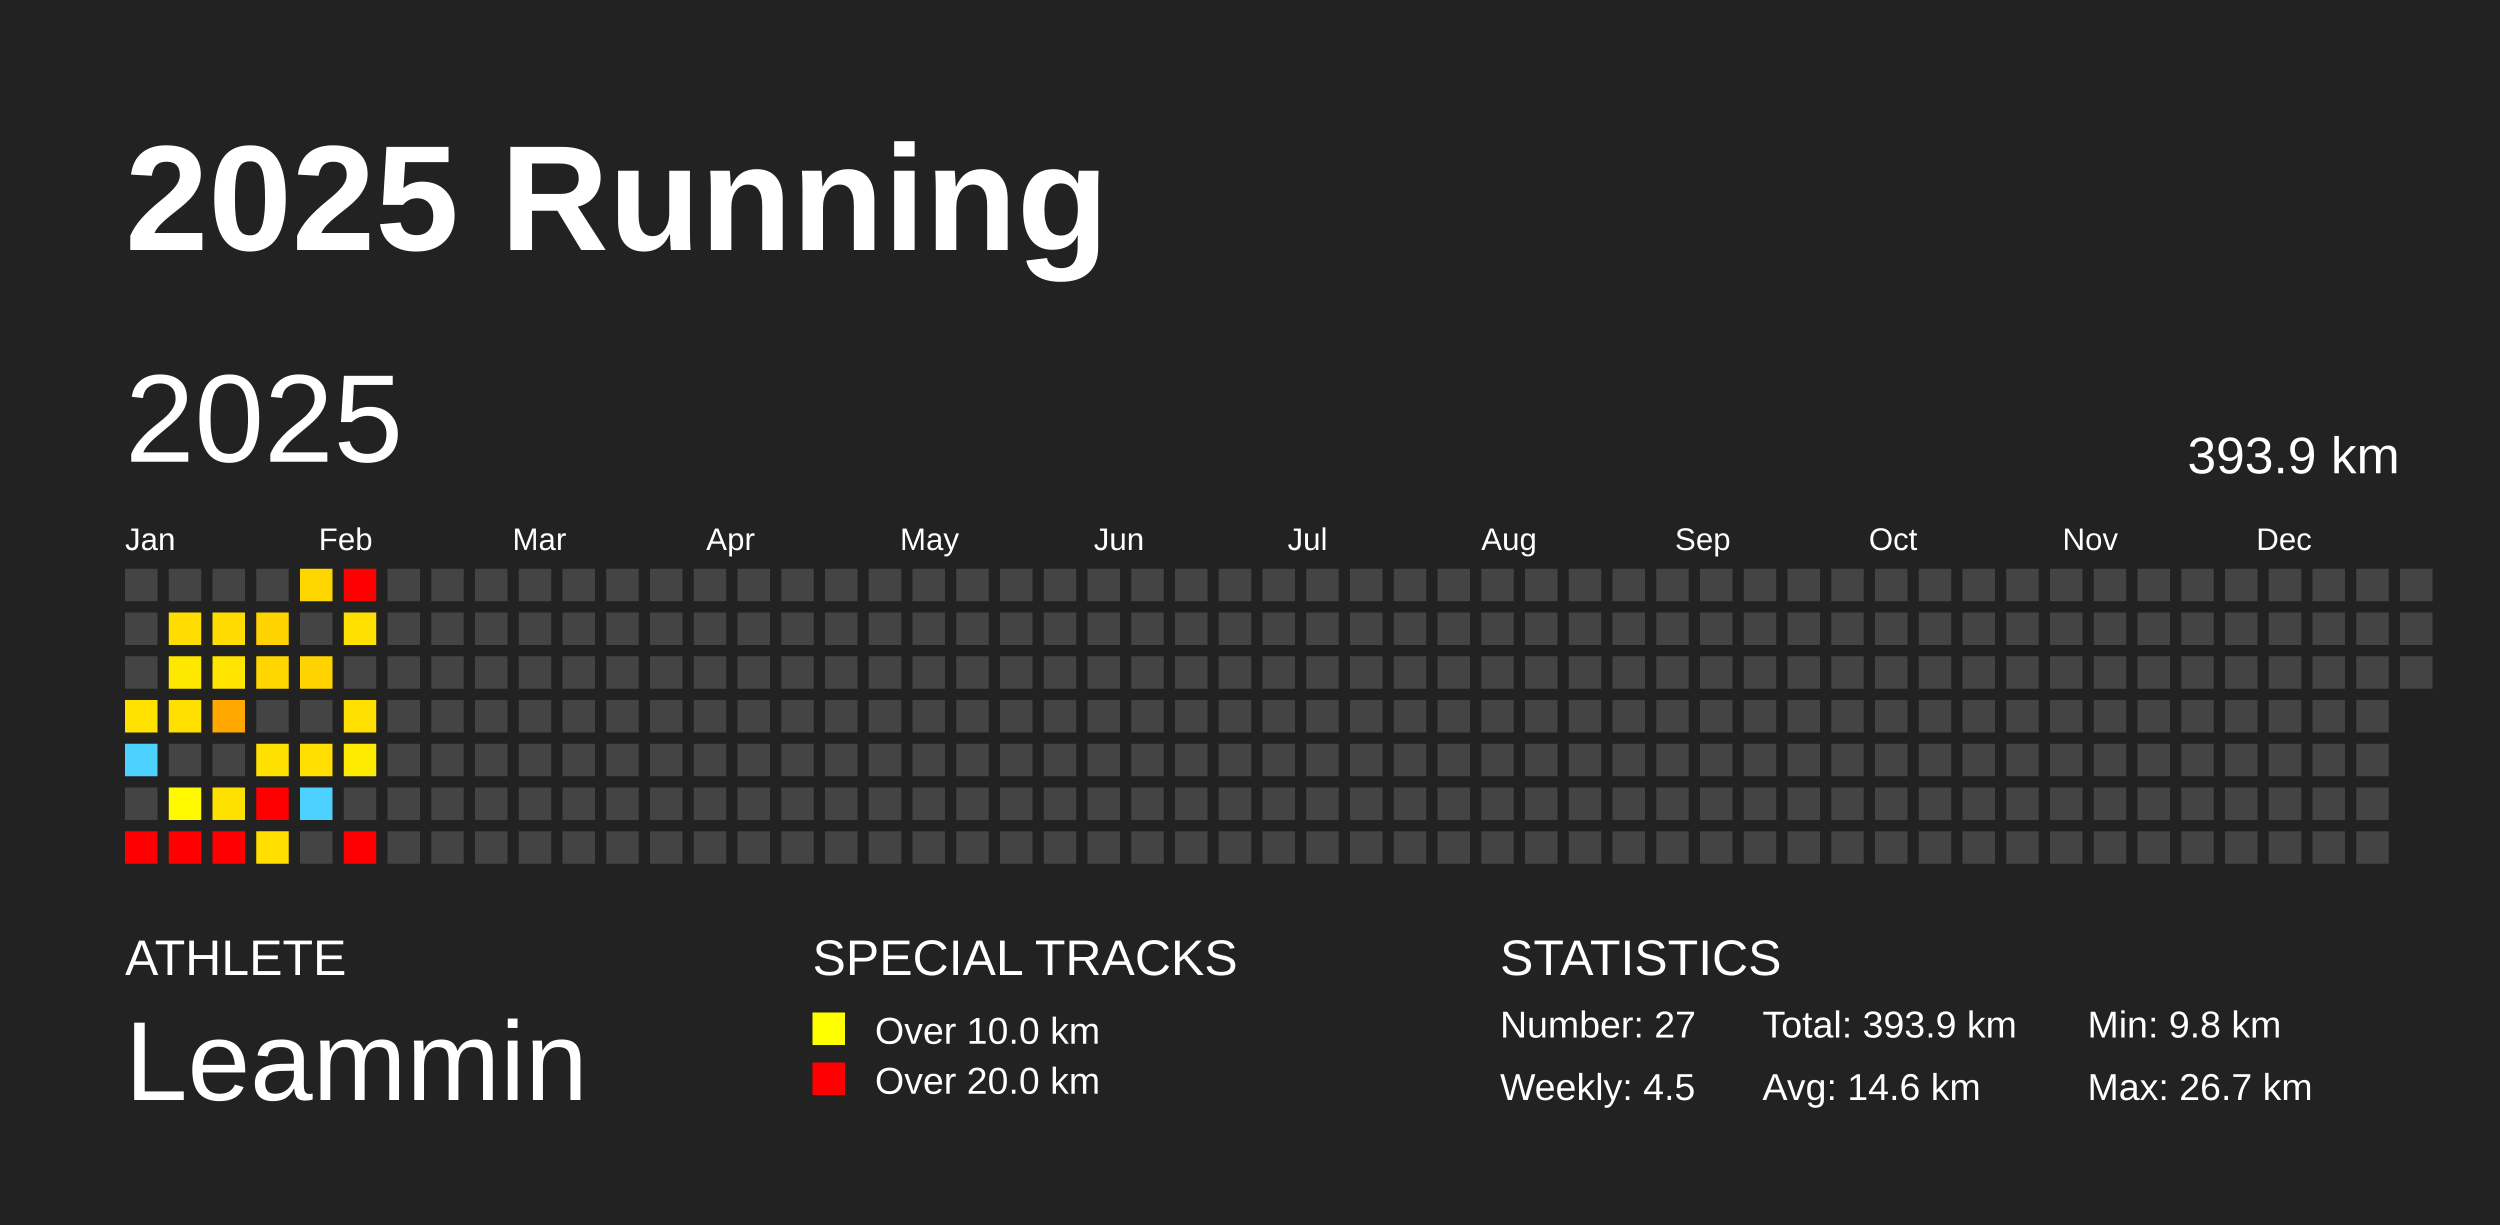
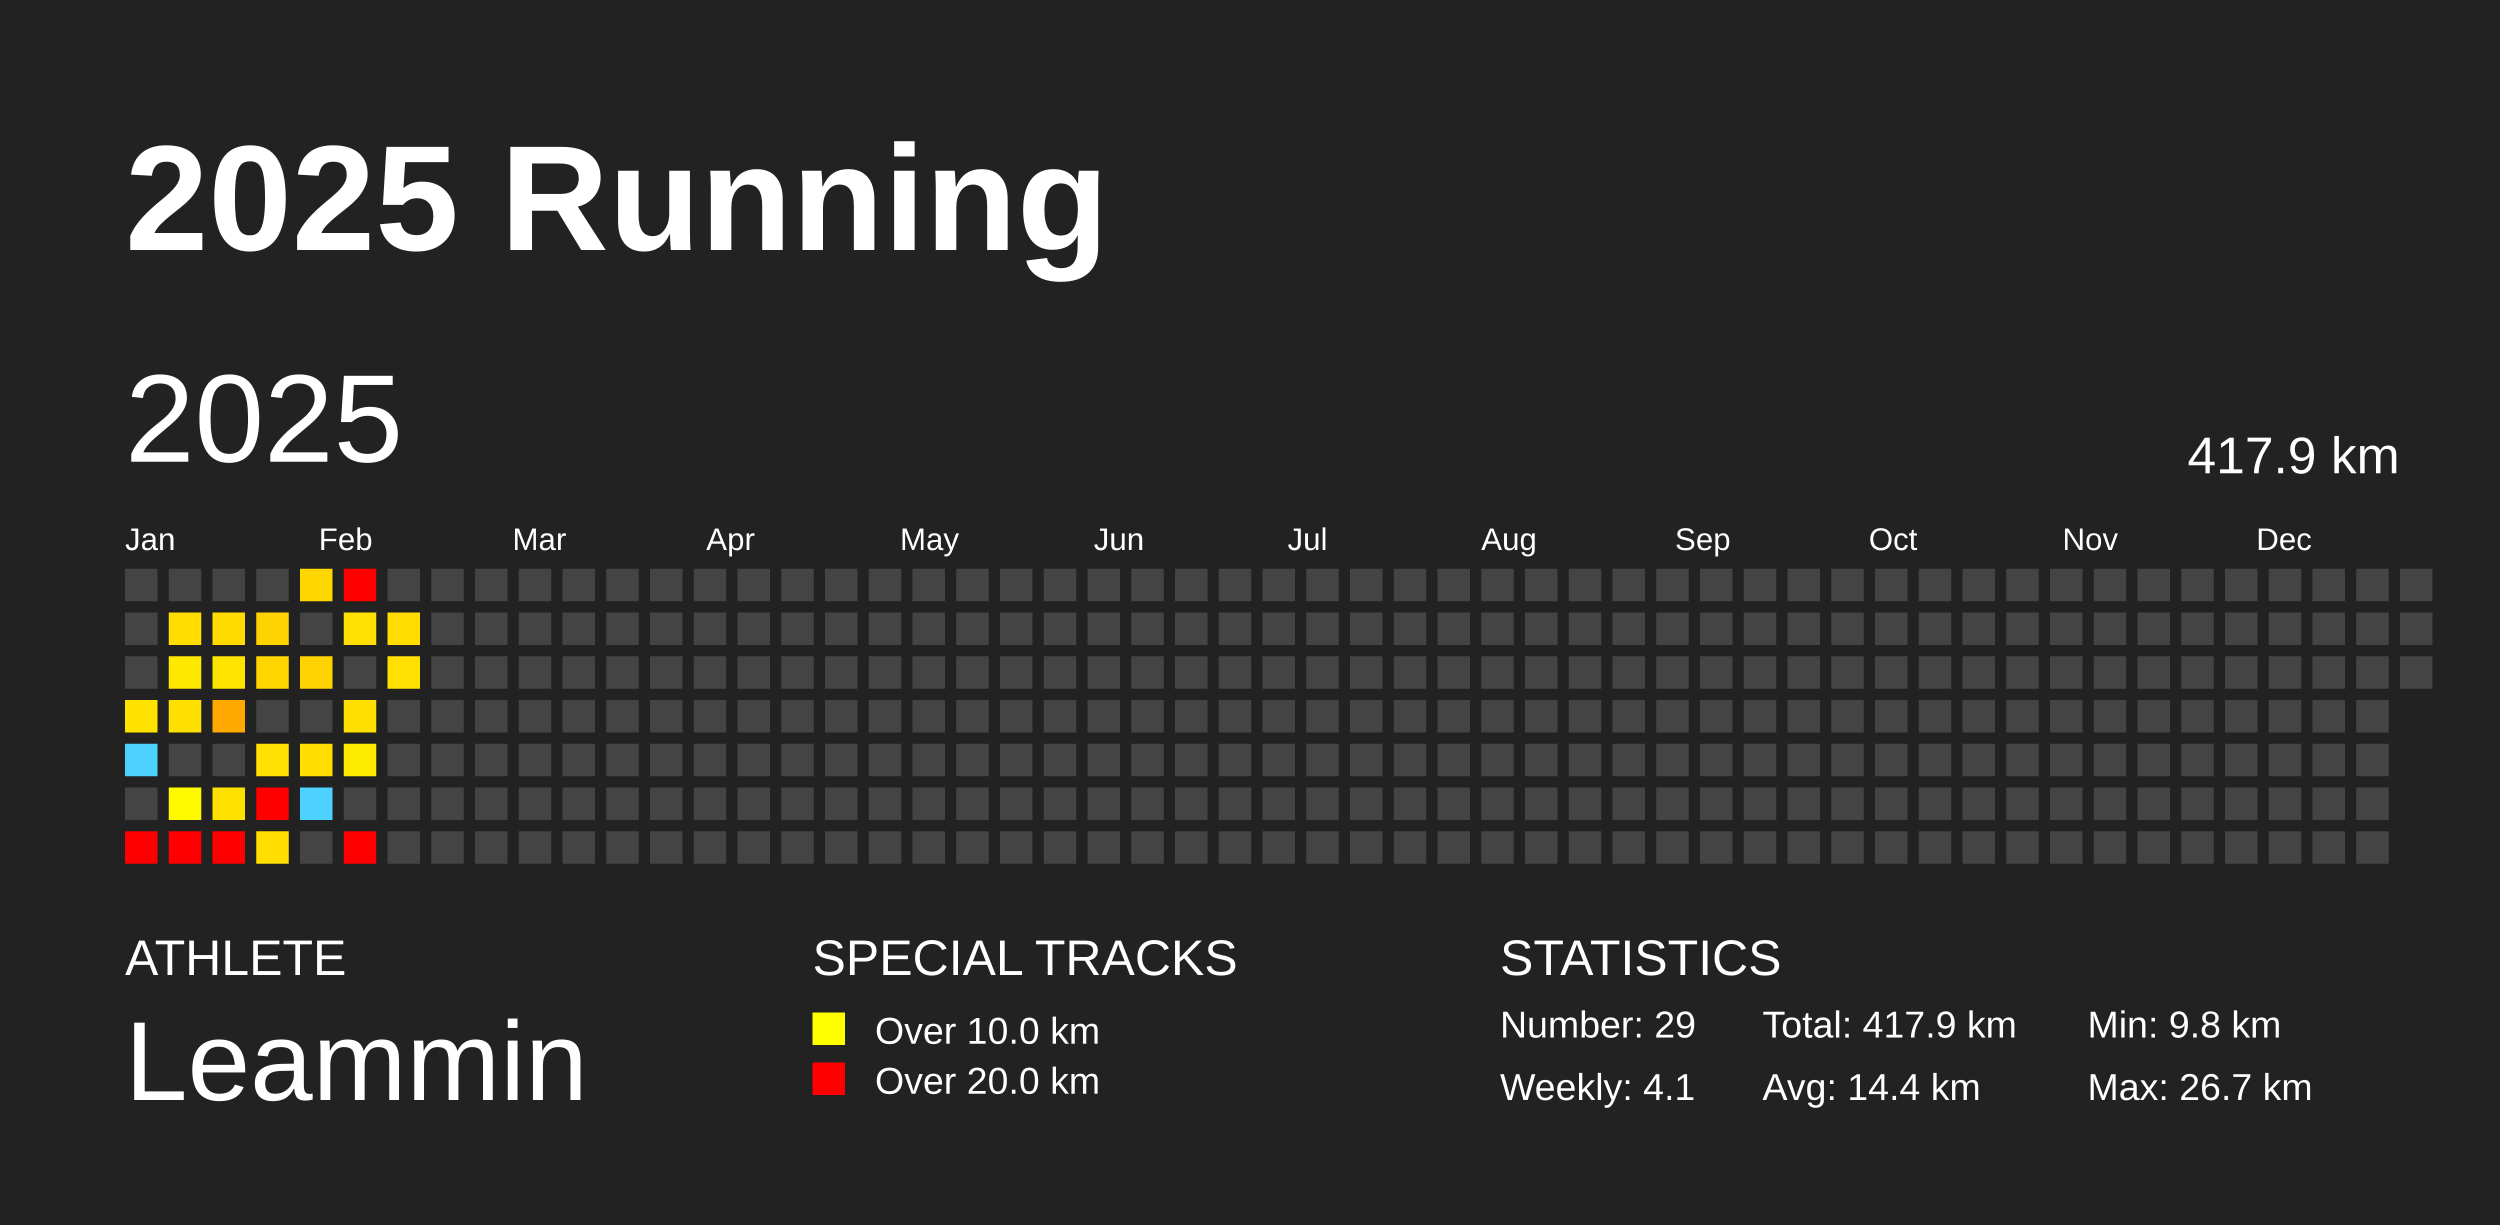
<svg xmlns="http://www.w3.org/2000/svg" baseProfile="full" height="98mm" version="1.1" viewBox="0,0,200,98" width="200mm">
  <defs />
  <rect fill="#222222" height="98" width="200" x="0" y="0" />
  <text fill="#FFFFFF" style="font-size:12px; font-family:Arial; font-weight:bold;" x="10" y="20">2025 Running</text>
  <text fill="#FFFFFF" style="font-size:4px; font-family:Arial" x="10" y="78">ATHLETE</text>
  <text fill="#FFFFFF" style="font-size:9px; font-family:Arial" x="10" y="88">Leammin</text>
  <text fill="#FFFFFF" style="font-size:4px; font-family:Arial" x="65" y="78">SPECIAL TRACKS</text>
  <rect fill="yellow" height="2.6" width="2.6" x="65" y="81" />
  <text fill="#FFFFFF" style="font-size:3px; font-family:Arial" x="70" y="83.5">Over 10.0 km</text>
  <rect fill="red" height="2.6" width="2.6" x="65" y="85" />
  <text fill="#FFFFFF" style="font-size:3px; font-family:Arial" x="70" y="87.5">Over 20.0 km</text>
  <text fill="#FFFFFF" style="font-size:4px; font-family:Arial" x="120" y="78">STATISTICS</text>
-   <text fill="#FFFFFF" style="font-size:3px; font-family:Arial" x="120" y="83">Number: 27</text>
-   <text fill="#FFFFFF" style="font-size:3px; font-family:Arial" x="120" y="88">Weekly: 4.5</text>
-   <text fill="#FFFFFF" style="font-size:3px; font-family:Arial" x="141" y="83">Total: 393.9 km</text>
-   <text fill="#FFFFFF" style="font-size:3px; font-family:Arial" x="141" y="88">Avg: 14.6 km</text>
+   <text fill="#FFFFFF" style="font-size:3px; font-family:Arial" x="120" y="83">Number: 29</text>
+   <text fill="#FFFFFF" style="font-size:3px; font-family:Arial" x="120" y="88">Weekly: 4.1</text>
+   <text fill="#FFFFFF" style="font-size:3px; font-family:Arial" x="141" y="83">Total: 417.9 km</text>
+   <text fill="#FFFFFF" style="font-size:3px; font-family:Arial" x="141" y="88">Avg: 14.4 km</text>
  <text fill="#FFFFFF" style="font-size:3px; font-family:Arial" x="167" y="83">Min: 9.8 km</text>
  <text fill="#FFFFFF" style="font-size:3px; font-family:Arial" x="167" y="88">Max: 26.7 km</text>
  <text dominant-baseline="hanging" fill="#FFFFFF" style="font-size:10.0px; font-family:Arial;" x="10" y="30">2025</text>
-   <text dominant-baseline="hanging" fill="#FFFFFF" style="font-size:4.125px; font-family:Arial;" x="175" y="35">393.9 km</text>
+   <text dominant-baseline="hanging" fill="#FFFFFF" style="font-size:4.125px; font-family:Arial;" x="175" y="35">417.9 km</text>
  <text fill="#FFFFFF" style="font-size:2.5px; font-family:Arial" x="10.0" y="44">Jan</text>
  <text fill="#FFFFFF" style="font-size:2.5px; font-family:Arial" x="25.5" y="44">Feb</text>
  <text fill="#FFFFFF" style="font-size:2.5px; font-family:Arial" x="41.0" y="44">Mar</text>
  <text fill="#FFFFFF" style="font-size:2.5px; font-family:Arial" x="56.5" y="44">Apr</text>
  <text fill="#FFFFFF" style="font-size:2.5px; font-family:Arial" x="72.0" y="44">May</text>
  <text fill="#FFFFFF" style="font-size:2.5px; font-family:Arial" x="87.5" y="44">Jun</text>
  <text fill="#FFFFFF" style="font-size:2.5px; font-family:Arial" x="103.0" y="44">Jul</text>
  <text fill="#FFFFFF" style="font-size:2.5px; font-family:Arial" x="118.5" y="44">Aug</text>
  <text fill="#FFFFFF" style="font-size:2.5px; font-family:Arial" x="134.0" y="44">Sep</text>
  <text fill="#FFFFFF" style="font-size:2.5px; font-family:Arial" x="149.5" y="44">Oct</text>
  <text fill="#FFFFFF" style="font-size:2.5px; font-family:Arial" x="165.0" y="44">Nov</text>
  <text fill="#FFFFFF" style="font-size:2.5px; font-family:Arial" x="180.5" y="44">Dec</text>
  <rect fill="#444444" height="2.6" width="2.6" x="10.0" y="45.5" />
  <rect fill="#444444" height="2.6" width="2.6" x="10.0" y="49.0" />
  <rect fill="#444444" height="2.6" width="2.6" x="10.0" y="52.5" />
  <rect fill="#ffe200" height="2.6" width="2.6" x="10.0" y="56.0" />
  <rect fill="#4dd2ff" height="2.6" width="2.6" x="10.0" y="59.5" />
  <rect fill="#444444" height="2.6" width="2.6" x="10.0" y="63.0" />
  <rect fill="red" height="2.6" width="2.6" x="10.0" y="66.5" />
  <rect fill="#444444" height="2.6" width="2.6" x="13.5" y="45.5" />
  <rect fill="#ffdd00" height="2.6" width="2.6" x="13.5" y="49.0" />
  <rect fill="#ffe800" height="2.6" width="2.6" x="13.5" y="52.5" />
  <rect fill="#ffdf00" height="2.6" width="2.6" x="13.5" y="56.0" />
  <rect fill="#444444" height="2.6" width="2.6" x="13.5" y="59.5" />
  <rect fill="#fffa00" height="2.6" width="2.6" x="13.5" y="63.0" />
  <rect fill="red" height="2.6" width="2.6" x="13.5" y="66.5" />
  <rect fill="#444444" height="2.6" width="2.6" x="17.0" y="45.5" />
  <rect fill="#ffdb00" height="2.6" width="2.6" x="17.0" y="49.0" />
  <rect fill="#ffe400" height="2.6" width="2.6" x="17.0" y="52.5" />
  <rect fill="#ffa800" height="2.6" width="2.6" x="17.0" y="56.0" />
  <rect fill="#444444" height="2.6" width="2.6" x="17.0" y="59.5" />
  <rect fill="#ffe100" height="2.6" width="2.6" x="17.0" y="63.0" />
  <rect fill="red" height="2.6" width="2.6" x="17.0" y="66.5" />
  <rect fill="#444444" height="2.6" width="2.6" x="20.5" y="45.5" />
  <rect fill="#ffd300" height="2.6" width="2.6" x="20.5" y="49.0" />
  <rect fill="#ffd600" height="2.6" width="2.6" x="20.5" y="52.5" />
  <rect fill="#444444" height="2.6" width="2.6" x="20.5" y="56.0" />
  <rect fill="#ffe000" height="2.6" width="2.6" x="20.5" y="59.5" />
  <rect fill="red" height="2.6" width="2.6" x="20.5" y="63.0" />
  <rect fill="#ffde00" height="2.6" width="2.6" x="20.5" y="66.5" />
  <rect fill="#ffd700" height="2.6" width="2.6" x="24.0" y="45.5" />
  <rect fill="#444444" height="2.6" width="2.6" x="24.0" y="49.0" />
  <rect fill="#ffd300" height="2.6" width="2.6" x="24.0" y="52.5" />
  <rect fill="#444444" height="2.6" width="2.6" x="24.0" y="56.0" />
  <rect fill="#ffde00" height="2.6" width="2.6" x="24.0" y="59.5" />
  <rect fill="#4dd2ff" height="2.6" width="2.6" x="24.0" y="63.0" />
  <rect fill="#444444" height="2.6" width="2.6" x="24.0" y="66.5" />
  <rect fill="red" height="2.6" width="2.6" x="27.5" y="45.5" />
  <rect fill="#ffe000" height="2.6" width="2.6" x="27.5" y="49.0" />
  <rect fill="#444444" height="2.6" width="2.6" x="27.5" y="52.5" />
  <rect fill="#ffdf00" height="2.6" width="2.6" x="27.5" y="56.0" />
  <rect fill="#ffeb00" height="2.6" width="2.6" x="27.5" y="59.5" />
  <rect fill="#444444" height="2.6" width="2.6" x="27.5" y="63.0" />
  <rect fill="red" height="2.6" width="2.6" x="27.5" y="66.5" />
  <rect fill="#444444" height="2.6" width="2.6" x="31.0" y="45.5" />
-   <rect fill="#444444" height="2.6" width="2.6" x="31.0" y="49.0" />
-   <rect fill="#444444" height="2.6" width="2.6" x="31.0" y="52.5" />
+   <rect fill="#ffdd00" height="2.6" width="2.6" x="31.0" y="49.0" />
+   <rect fill="#ffe000" height="2.6" width="2.6" x="31.0" y="52.5" />
  <rect fill="#444444" height="2.6" width="2.6" x="31.0" y="56.0" />
  <rect fill="#444444" height="2.6" width="2.6" x="31.0" y="59.5" />
  <rect fill="#444444" height="2.6" width="2.6" x="31.0" y="63.0" />
  <rect fill="#444444" height="2.6" width="2.6" x="31.0" y="66.5" />
  <rect fill="#444444" height="2.6" width="2.6" x="34.5" y="45.5" />
  <rect fill="#444444" height="2.6" width="2.6" x="34.5" y="49.0" />
  <rect fill="#444444" height="2.6" width="2.6" x="34.5" y="52.5" />
  <rect fill="#444444" height="2.6" width="2.6" x="34.5" y="56.0" />
  <rect fill="#444444" height="2.6" width="2.6" x="34.5" y="59.5" />
  <rect fill="#444444" height="2.6" width="2.6" x="34.5" y="63.0" />
  <rect fill="#444444" height="2.6" width="2.6" x="34.5" y="66.5" />
  <rect fill="#444444" height="2.6" width="2.6" x="38.0" y="45.5" />
  <rect fill="#444444" height="2.6" width="2.6" x="38.0" y="49.0" />
  <rect fill="#444444" height="2.6" width="2.6" x="38.0" y="52.5" />
  <rect fill="#444444" height="2.6" width="2.6" x="38.0" y="56.0" />
  <rect fill="#444444" height="2.6" width="2.6" x="38.0" y="59.5" />
  <rect fill="#444444" height="2.6" width="2.6" x="38.0" y="63.0" />
  <rect fill="#444444" height="2.6" width="2.6" x="38.0" y="66.5" />
  <rect fill="#444444" height="2.6" width="2.6" x="41.5" y="45.5" />
  <rect fill="#444444" height="2.6" width="2.6" x="41.5" y="49.0" />
  <rect fill="#444444" height="2.6" width="2.6" x="41.5" y="52.5" />
  <rect fill="#444444" height="2.6" width="2.6" x="41.5" y="56.0" />
  <rect fill="#444444" height="2.6" width="2.6" x="41.5" y="59.5" />
  <rect fill="#444444" height="2.6" width="2.6" x="41.5" y="63.0" />
  <rect fill="#444444" height="2.6" width="2.6" x="41.5" y="66.5" />
  <rect fill="#444444" height="2.6" width="2.6" x="45.0" y="45.5" />
  <rect fill="#444444" height="2.6" width="2.6" x="45.0" y="49.0" />
  <rect fill="#444444" height="2.6" width="2.6" x="45.0" y="52.5" />
  <rect fill="#444444" height="2.6" width="2.6" x="45.0" y="56.0" />
  <rect fill="#444444" height="2.6" width="2.6" x="45.0" y="59.5" />
  <rect fill="#444444" height="2.6" width="2.6" x="45.0" y="63.0" />
  <rect fill="#444444" height="2.6" width="2.6" x="45.0" y="66.5" />
  <rect fill="#444444" height="2.6" width="2.6" x="48.5" y="45.5" />
  <rect fill="#444444" height="2.6" width="2.6" x="48.5" y="49.0" />
  <rect fill="#444444" height="2.6" width="2.6" x="48.5" y="52.5" />
  <rect fill="#444444" height="2.6" width="2.6" x="48.5" y="56.0" />
  <rect fill="#444444" height="2.6" width="2.6" x="48.5" y="59.5" />
  <rect fill="#444444" height="2.6" width="2.6" x="48.5" y="63.0" />
  <rect fill="#444444" height="2.6" width="2.6" x="48.5" y="66.5" />
  <rect fill="#444444" height="2.6" width="2.6" x="52.0" y="45.5" />
  <rect fill="#444444" height="2.6" width="2.6" x="52.0" y="49.0" />
  <rect fill="#444444" height="2.6" width="2.6" x="52.0" y="52.5" />
  <rect fill="#444444" height="2.6" width="2.6" x="52.0" y="56.0" />
  <rect fill="#444444" height="2.6" width="2.6" x="52.0" y="59.5" />
  <rect fill="#444444" height="2.6" width="2.6" x="52.0" y="63.0" />
  <rect fill="#444444" height="2.6" width="2.6" x="52.0" y="66.5" />
  <rect fill="#444444" height="2.6" width="2.6" x="55.5" y="45.5" />
  <rect fill="#444444" height="2.6" width="2.6" x="55.5" y="49.0" />
  <rect fill="#444444" height="2.6" width="2.6" x="55.5" y="52.5" />
  <rect fill="#444444" height="2.6" width="2.6" x="55.5" y="56.0" />
  <rect fill="#444444" height="2.6" width="2.6" x="55.5" y="59.5" />
  <rect fill="#444444" height="2.6" width="2.6" x="55.5" y="63.0" />
  <rect fill="#444444" height="2.6" width="2.6" x="55.5" y="66.5" />
  <rect fill="#444444" height="2.6" width="2.6" x="59.0" y="45.5" />
  <rect fill="#444444" height="2.6" width="2.6" x="59.0" y="49.0" />
  <rect fill="#444444" height="2.6" width="2.6" x="59.0" y="52.5" />
  <rect fill="#444444" height="2.6" width="2.6" x="59.0" y="56.0" />
  <rect fill="#444444" height="2.6" width="2.6" x="59.0" y="59.5" />
  <rect fill="#444444" height="2.6" width="2.6" x="59.0" y="63.0" />
  <rect fill="#444444" height="2.6" width="2.6" x="59.0" y="66.5" />
  <rect fill="#444444" height="2.6" width="2.6" x="62.5" y="45.5" />
  <rect fill="#444444" height="2.6" width="2.6" x="62.5" y="49.0" />
  <rect fill="#444444" height="2.6" width="2.6" x="62.5" y="52.5" />
  <rect fill="#444444" height="2.6" width="2.6" x="62.5" y="56.0" />
  <rect fill="#444444" height="2.6" width="2.6" x="62.5" y="59.5" />
  <rect fill="#444444" height="2.6" width="2.6" x="62.5" y="63.0" />
  <rect fill="#444444" height="2.6" width="2.6" x="62.5" y="66.5" />
  <rect fill="#444444" height="2.6" width="2.6" x="66.0" y="45.5" />
  <rect fill="#444444" height="2.6" width="2.6" x="66.0" y="49.0" />
  <rect fill="#444444" height="2.6" width="2.6" x="66.0" y="52.5" />
  <rect fill="#444444" height="2.6" width="2.6" x="66.0" y="56.0" />
  <rect fill="#444444" height="2.6" width="2.6" x="66.0" y="59.5" />
  <rect fill="#444444" height="2.6" width="2.6" x="66.0" y="63.0" />
  <rect fill="#444444" height="2.6" width="2.6" x="66.0" y="66.5" />
  <rect fill="#444444" height="2.6" width="2.6" x="69.5" y="45.5" />
  <rect fill="#444444" height="2.6" width="2.6" x="69.5" y="49.0" />
  <rect fill="#444444" height="2.6" width="2.6" x="69.5" y="52.5" />
  <rect fill="#444444" height="2.6" width="2.6" x="69.5" y="56.0" />
  <rect fill="#444444" height="2.6" width="2.6" x="69.5" y="59.5" />
  <rect fill="#444444" height="2.6" width="2.6" x="69.5" y="63.0" />
  <rect fill="#444444" height="2.6" width="2.6" x="69.5" y="66.5" />
  <rect fill="#444444" height="2.6" width="2.6" x="73.0" y="45.5" />
  <rect fill="#444444" height="2.6" width="2.6" x="73.0" y="49.0" />
  <rect fill="#444444" height="2.6" width="2.6" x="73.0" y="52.5" />
  <rect fill="#444444" height="2.6" width="2.6" x="73.0" y="56.0" />
  <rect fill="#444444" height="2.6" width="2.6" x="73.0" y="59.5" />
  <rect fill="#444444" height="2.6" width="2.6" x="73.0" y="63.0" />
  <rect fill="#444444" height="2.6" width="2.6" x="73.0" y="66.5" />
  <rect fill="#444444" height="2.6" width="2.6" x="76.5" y="45.5" />
  <rect fill="#444444" height="2.6" width="2.6" x="76.5" y="49.0" />
  <rect fill="#444444" height="2.6" width="2.6" x="76.5" y="52.5" />
  <rect fill="#444444" height="2.6" width="2.6" x="76.5" y="56.0" />
  <rect fill="#444444" height="2.6" width="2.6" x="76.5" y="59.5" />
  <rect fill="#444444" height="2.6" width="2.6" x="76.5" y="63.0" />
  <rect fill="#444444" height="2.6" width="2.6" x="76.5" y="66.5" />
  <rect fill="#444444" height="2.6" width="2.6" x="80.0" y="45.5" />
  <rect fill="#444444" height="2.6" width="2.6" x="80.0" y="49.0" />
  <rect fill="#444444" height="2.6" width="2.6" x="80.0" y="52.5" />
  <rect fill="#444444" height="2.6" width="2.6" x="80.0" y="56.0" />
  <rect fill="#444444" height="2.6" width="2.6" x="80.0" y="59.5" />
  <rect fill="#444444" height="2.6" width="2.6" x="80.0" y="63.0" />
  <rect fill="#444444" height="2.6" width="2.6" x="80.0" y="66.5" />
  <rect fill="#444444" height="2.6" width="2.6" x="83.5" y="45.5" />
  <rect fill="#444444" height="2.6" width="2.6" x="83.5" y="49.0" />
  <rect fill="#444444" height="2.6" width="2.6" x="83.5" y="52.5" />
  <rect fill="#444444" height="2.6" width="2.6" x="83.5" y="56.0" />
  <rect fill="#444444" height="2.6" width="2.6" x="83.5" y="59.5" />
  <rect fill="#444444" height="2.6" width="2.6" x="83.5" y="63.0" />
  <rect fill="#444444" height="2.6" width="2.6" x="83.5" y="66.5" />
  <rect fill="#444444" height="2.6" width="2.6" x="87.0" y="45.5" />
  <rect fill="#444444" height="2.6" width="2.6" x="87.0" y="49.0" />
  <rect fill="#444444" height="2.6" width="2.6" x="87.0" y="52.5" />
  <rect fill="#444444" height="2.6" width="2.6" x="87.0" y="56.0" />
  <rect fill="#444444" height="2.6" width="2.6" x="87.0" y="59.5" />
  <rect fill="#444444" height="2.6" width="2.6" x="87.0" y="63.0" />
  <rect fill="#444444" height="2.6" width="2.6" x="87.0" y="66.5" />
  <rect fill="#444444" height="2.6" width="2.6" x="90.5" y="45.5" />
  <rect fill="#444444" height="2.6" width="2.6" x="90.5" y="49.0" />
  <rect fill="#444444" height="2.6" width="2.6" x="90.5" y="52.5" />
  <rect fill="#444444" height="2.6" width="2.6" x="90.5" y="56.0" />
  <rect fill="#444444" height="2.6" width="2.6" x="90.5" y="59.5" />
  <rect fill="#444444" height="2.6" width="2.6" x="90.5" y="63.0" />
  <rect fill="#444444" height="2.6" width="2.6" x="90.5" y="66.5" />
  <rect fill="#444444" height="2.6" width="2.6" x="94.0" y="45.5" />
  <rect fill="#444444" height="2.6" width="2.6" x="94.0" y="49.0" />
  <rect fill="#444444" height="2.6" width="2.6" x="94.0" y="52.5" />
  <rect fill="#444444" height="2.6" width="2.6" x="94.0" y="56.0" />
  <rect fill="#444444" height="2.6" width="2.6" x="94.0" y="59.5" />
  <rect fill="#444444" height="2.6" width="2.6" x="94.0" y="63.0" />
  <rect fill="#444444" height="2.6" width="2.6" x="94.0" y="66.5" />
  <rect fill="#444444" height="2.6" width="2.6" x="97.5" y="45.5" />
  <rect fill="#444444" height="2.6" width="2.6" x="97.5" y="49.0" />
  <rect fill="#444444" height="2.6" width="2.6" x="97.5" y="52.5" />
  <rect fill="#444444" height="2.6" width="2.6" x="97.5" y="56.0" />
  <rect fill="#444444" height="2.6" width="2.6" x="97.5" y="59.5" />
  <rect fill="#444444" height="2.6" width="2.6" x="97.5" y="63.0" />
  <rect fill="#444444" height="2.6" width="2.6" x="97.5" y="66.5" />
  <rect fill="#444444" height="2.6" width="2.6" x="101.0" y="45.5" />
  <rect fill="#444444" height="2.6" width="2.6" x="101.0" y="49.0" />
  <rect fill="#444444" height="2.6" width="2.6" x="101.0" y="52.5" />
  <rect fill="#444444" height="2.6" width="2.6" x="101.0" y="56.0" />
  <rect fill="#444444" height="2.6" width="2.6" x="101.0" y="59.5" />
  <rect fill="#444444" height="2.6" width="2.6" x="101.0" y="63.0" />
  <rect fill="#444444" height="2.6" width="2.6" x="101.0" y="66.5" />
  <rect fill="#444444" height="2.6" width="2.6" x="104.5" y="45.5" />
  <rect fill="#444444" height="2.6" width="2.6" x="104.5" y="49.0" />
  <rect fill="#444444" height="2.6" width="2.6" x="104.5" y="52.5" />
  <rect fill="#444444" height="2.6" width="2.6" x="104.5" y="56.0" />
  <rect fill="#444444" height="2.6" width="2.6" x="104.5" y="59.5" />
  <rect fill="#444444" height="2.6" width="2.6" x="104.5" y="63.0" />
  <rect fill="#444444" height="2.6" width="2.6" x="104.5" y="66.5" />
  <rect fill="#444444" height="2.6" width="2.6" x="108.0" y="45.5" />
  <rect fill="#444444" height="2.6" width="2.6" x="108.0" y="49.0" />
  <rect fill="#444444" height="2.6" width="2.6" x="108.0" y="52.5" />
  <rect fill="#444444" height="2.6" width="2.6" x="108.0" y="56.0" />
  <rect fill="#444444" height="2.6" width="2.6" x="108.0" y="59.5" />
  <rect fill="#444444" height="2.6" width="2.6" x="108.0" y="63.0" />
  <rect fill="#444444" height="2.6" width="2.6" x="108.0" y="66.5" />
  <rect fill="#444444" height="2.6" width="2.6" x="111.5" y="45.5" />
  <rect fill="#444444" height="2.6" width="2.6" x="111.5" y="49.0" />
  <rect fill="#444444" height="2.6" width="2.6" x="111.5" y="52.5" />
  <rect fill="#444444" height="2.6" width="2.6" x="111.5" y="56.0" />
  <rect fill="#444444" height="2.6" width="2.6" x="111.5" y="59.5" />
  <rect fill="#444444" height="2.6" width="2.6" x="111.5" y="63.0" />
  <rect fill="#444444" height="2.6" width="2.6" x="111.5" y="66.5" />
  <rect fill="#444444" height="2.6" width="2.6" x="115.0" y="45.5" />
  <rect fill="#444444" height="2.6" width="2.6" x="115.0" y="49.0" />
  <rect fill="#444444" height="2.6" width="2.6" x="115.0" y="52.5" />
  <rect fill="#444444" height="2.6" width="2.6" x="115.0" y="56.0" />
  <rect fill="#444444" height="2.6" width="2.6" x="115.0" y="59.5" />
  <rect fill="#444444" height="2.6" width="2.6" x="115.0" y="63.0" />
  <rect fill="#444444" height="2.6" width="2.6" x="115.0" y="66.5" />
  <rect fill="#444444" height="2.6" width="2.6" x="118.5" y="45.5" />
  <rect fill="#444444" height="2.6" width="2.6" x="118.5" y="49.0" />
  <rect fill="#444444" height="2.6" width="2.6" x="118.5" y="52.5" />
  <rect fill="#444444" height="2.6" width="2.6" x="118.5" y="56.0" />
  <rect fill="#444444" height="2.6" width="2.6" x="118.5" y="59.5" />
  <rect fill="#444444" height="2.6" width="2.6" x="118.5" y="63.0" />
  <rect fill="#444444" height="2.6" width="2.6" x="118.5" y="66.5" />
  <rect fill="#444444" height="2.6" width="2.6" x="122.0" y="45.5" />
  <rect fill="#444444" height="2.6" width="2.6" x="122.0" y="49.0" />
  <rect fill="#444444" height="2.6" width="2.6" x="122.0" y="52.5" />
  <rect fill="#444444" height="2.6" width="2.6" x="122.0" y="56.0" />
  <rect fill="#444444" height="2.6" width="2.6" x="122.0" y="59.5" />
  <rect fill="#444444" height="2.6" width="2.6" x="122.0" y="63.0" />
  <rect fill="#444444" height="2.6" width="2.6" x="122.0" y="66.5" />
  <rect fill="#444444" height="2.6" width="2.6" x="125.5" y="45.5" />
  <rect fill="#444444" height="2.6" width="2.6" x="125.5" y="49.0" />
  <rect fill="#444444" height="2.6" width="2.6" x="125.5" y="52.5" />
  <rect fill="#444444" height="2.6" width="2.6" x="125.5" y="56.0" />
  <rect fill="#444444" height="2.6" width="2.6" x="125.5" y="59.5" />
  <rect fill="#444444" height="2.6" width="2.6" x="125.5" y="63.0" />
  <rect fill="#444444" height="2.6" width="2.6" x="125.5" y="66.5" />
  <rect fill="#444444" height="2.6" width="2.6" x="129.0" y="45.5" />
  <rect fill="#444444" height="2.6" width="2.6" x="129.0" y="49.0" />
  <rect fill="#444444" height="2.6" width="2.6" x="129.0" y="52.5" />
  <rect fill="#444444" height="2.6" width="2.6" x="129.0" y="56.0" />
  <rect fill="#444444" height="2.6" width="2.6" x="129.0" y="59.5" />
  <rect fill="#444444" height="2.6" width="2.6" x="129.0" y="63.0" />
  <rect fill="#444444" height="2.6" width="2.6" x="129.0" y="66.5" />
  <rect fill="#444444" height="2.6" width="2.6" x="132.5" y="45.5" />
  <rect fill="#444444" height="2.6" width="2.6" x="132.5" y="49.0" />
  <rect fill="#444444" height="2.6" width="2.6" x="132.5" y="52.5" />
  <rect fill="#444444" height="2.6" width="2.6" x="132.5" y="56.0" />
  <rect fill="#444444" height="2.6" width="2.6" x="132.5" y="59.5" />
  <rect fill="#444444" height="2.6" width="2.6" x="132.5" y="63.0" />
  <rect fill="#444444" height="2.6" width="2.6" x="132.5" y="66.5" />
  <rect fill="#444444" height="2.6" width="2.6" x="136.0" y="45.5" />
  <rect fill="#444444" height="2.6" width="2.6" x="136.0" y="49.0" />
  <rect fill="#444444" height="2.6" width="2.6" x="136.0" y="52.5" />
  <rect fill="#444444" height="2.6" width="2.6" x="136.0" y="56.0" />
  <rect fill="#444444" height="2.6" width="2.6" x="136.0" y="59.5" />
  <rect fill="#444444" height="2.6" width="2.6" x="136.0" y="63.0" />
  <rect fill="#444444" height="2.6" width="2.6" x="136.0" y="66.5" />
  <rect fill="#444444" height="2.6" width="2.6" x="139.5" y="45.5" />
  <rect fill="#444444" height="2.6" width="2.6" x="139.5" y="49.0" />
  <rect fill="#444444" height="2.6" width="2.6" x="139.5" y="52.5" />
  <rect fill="#444444" height="2.6" width="2.6" x="139.5" y="56.0" />
  <rect fill="#444444" height="2.6" width="2.6" x="139.5" y="59.5" />
  <rect fill="#444444" height="2.6" width="2.6" x="139.5" y="63.0" />
  <rect fill="#444444" height="2.6" width="2.6" x="139.5" y="66.5" />
  <rect fill="#444444" height="2.6" width="2.6" x="143.0" y="45.5" />
  <rect fill="#444444" height="2.6" width="2.6" x="143.0" y="49.0" />
  <rect fill="#444444" height="2.6" width="2.6" x="143.0" y="52.5" />
  <rect fill="#444444" height="2.6" width="2.6" x="143.0" y="56.0" />
  <rect fill="#444444" height="2.6" width="2.6" x="143.0" y="59.5" />
  <rect fill="#444444" height="2.6" width="2.6" x="143.0" y="63.0" />
  <rect fill="#444444" height="2.6" width="2.6" x="143.0" y="66.5" />
  <rect fill="#444444" height="2.6" width="2.6" x="146.5" y="45.5" />
  <rect fill="#444444" height="2.6" width="2.6" x="146.5" y="49.0" />
  <rect fill="#444444" height="2.6" width="2.6" x="146.5" y="52.5" />
  <rect fill="#444444" height="2.6" width="2.6" x="146.5" y="56.0" />
  <rect fill="#444444" height="2.6" width="2.6" x="146.5" y="59.5" />
  <rect fill="#444444" height="2.6" width="2.6" x="146.5" y="63.0" />
  <rect fill="#444444" height="2.6" width="2.6" x="146.5" y="66.5" />
  <rect fill="#444444" height="2.6" width="2.6" x="150.0" y="45.5" />
  <rect fill="#444444" height="2.6" width="2.6" x="150.0" y="49.0" />
  <rect fill="#444444" height="2.6" width="2.6" x="150.0" y="52.5" />
  <rect fill="#444444" height="2.6" width="2.6" x="150.0" y="56.0" />
  <rect fill="#444444" height="2.6" width="2.6" x="150.0" y="59.5" />
  <rect fill="#444444" height="2.6" width="2.6" x="150.0" y="63.0" />
  <rect fill="#444444" height="2.6" width="2.6" x="150.0" y="66.5" />
  <rect fill="#444444" height="2.6" width="2.6" x="153.5" y="45.5" />
  <rect fill="#444444" height="2.6" width="2.6" x="153.5" y="49.0" />
  <rect fill="#444444" height="2.6" width="2.6" x="153.5" y="52.5" />
  <rect fill="#444444" height="2.6" width="2.6" x="153.5" y="56.0" />
  <rect fill="#444444" height="2.6" width="2.6" x="153.5" y="59.5" />
  <rect fill="#444444" height="2.6" width="2.6" x="153.5" y="63.0" />
  <rect fill="#444444" height="2.6" width="2.6" x="153.5" y="66.5" />
  <rect fill="#444444" height="2.6" width="2.6" x="157.0" y="45.5" />
  <rect fill="#444444" height="2.6" width="2.6" x="157.0" y="49.0" />
  <rect fill="#444444" height="2.6" width="2.6" x="157.0" y="52.5" />
  <rect fill="#444444" height="2.6" width="2.6" x="157.0" y="56.0" />
  <rect fill="#444444" height="2.6" width="2.6" x="157.0" y="59.5" />
  <rect fill="#444444" height="2.6" width="2.6" x="157.0" y="63.0" />
  <rect fill="#444444" height="2.6" width="2.6" x="157.0" y="66.5" />
  <rect fill="#444444" height="2.6" width="2.6" x="160.5" y="45.5" />
  <rect fill="#444444" height="2.6" width="2.6" x="160.5" y="49.0" />
  <rect fill="#444444" height="2.6" width="2.6" x="160.5" y="52.5" />
  <rect fill="#444444" height="2.6" width="2.6" x="160.5" y="56.0" />
  <rect fill="#444444" height="2.6" width="2.6" x="160.5" y="59.5" />
  <rect fill="#444444" height="2.6" width="2.6" x="160.5" y="63.0" />
  <rect fill="#444444" height="2.6" width="2.6" x="160.5" y="66.5" />
  <rect fill="#444444" height="2.6" width="2.6" x="164.0" y="45.5" />
  <rect fill="#444444" height="2.6" width="2.6" x="164.0" y="49.0" />
  <rect fill="#444444" height="2.6" width="2.6" x="164.0" y="52.5" />
  <rect fill="#444444" height="2.6" width="2.6" x="164.0" y="56.0" />
  <rect fill="#444444" height="2.6" width="2.6" x="164.0" y="59.5" />
  <rect fill="#444444" height="2.6" width="2.6" x="164.0" y="63.0" />
  <rect fill="#444444" height="2.6" width="2.6" x="164.0" y="66.5" />
  <rect fill="#444444" height="2.6" width="2.6" x="167.5" y="45.5" />
  <rect fill="#444444" height="2.6" width="2.6" x="167.5" y="49.0" />
  <rect fill="#444444" height="2.6" width="2.6" x="167.5" y="52.5" />
  <rect fill="#444444" height="2.6" width="2.6" x="167.5" y="56.0" />
  <rect fill="#444444" height="2.6" width="2.6" x="167.5" y="59.5" />
  <rect fill="#444444" height="2.6" width="2.6" x="167.5" y="63.0" />
  <rect fill="#444444" height="2.6" width="2.6" x="167.5" y="66.5" />
  <rect fill="#444444" height="2.6" width="2.6" x="171.0" y="45.5" />
  <rect fill="#444444" height="2.6" width="2.6" x="171.0" y="49.0" />
  <rect fill="#444444" height="2.6" width="2.6" x="171.0" y="52.5" />
  <rect fill="#444444" height="2.6" width="2.6" x="171.0" y="56.0" />
  <rect fill="#444444" height="2.6" width="2.6" x="171.0" y="59.5" />
  <rect fill="#444444" height="2.6" width="2.6" x="171.0" y="63.0" />
  <rect fill="#444444" height="2.6" width="2.6" x="171.0" y="66.5" />
  <rect fill="#444444" height="2.6" width="2.6" x="174.5" y="45.5" />
  <rect fill="#444444" height="2.6" width="2.6" x="174.5" y="49.0" />
  <rect fill="#444444" height="2.6" width="2.6" x="174.5" y="52.5" />
  <rect fill="#444444" height="2.6" width="2.6" x="174.5" y="56.0" />
  <rect fill="#444444" height="2.6" width="2.6" x="174.5" y="59.5" />
  <rect fill="#444444" height="2.6" width="2.6" x="174.5" y="63.0" />
  <rect fill="#444444" height="2.6" width="2.6" x="174.5" y="66.5" />
  <rect fill="#444444" height="2.6" width="2.6" x="178.0" y="45.5" />
  <rect fill="#444444" height="2.6" width="2.6" x="178.0" y="49.0" />
  <rect fill="#444444" height="2.6" width="2.6" x="178.0" y="52.5" />
  <rect fill="#444444" height="2.6" width="2.6" x="178.0" y="56.0" />
  <rect fill="#444444" height="2.6" width="2.6" x="178.0" y="59.5" />
  <rect fill="#444444" height="2.6" width="2.6" x="178.0" y="63.0" />
  <rect fill="#444444" height="2.6" width="2.6" x="178.0" y="66.5" />
  <rect fill="#444444" height="2.6" width="2.6" x="181.5" y="45.5" />
  <rect fill="#444444" height="2.6" width="2.6" x="181.5" y="49.0" />
  <rect fill="#444444" height="2.6" width="2.6" x="181.5" y="52.5" />
  <rect fill="#444444" height="2.6" width="2.6" x="181.5" y="56.0" />
  <rect fill="#444444" height="2.6" width="2.6" x="181.5" y="59.5" />
  <rect fill="#444444" height="2.6" width="2.6" x="181.5" y="63.0" />
  <rect fill="#444444" height="2.6" width="2.6" x="181.5" y="66.5" />
  <rect fill="#444444" height="2.6" width="2.6" x="185.0" y="45.5" />
  <rect fill="#444444" height="2.6" width="2.6" x="185.0" y="49.0" />
  <rect fill="#444444" height="2.6" width="2.6" x="185.0" y="52.5" />
  <rect fill="#444444" height="2.6" width="2.6" x="185.0" y="56.0" />
  <rect fill="#444444" height="2.6" width="2.6" x="185.0" y="59.5" />
  <rect fill="#444444" height="2.6" width="2.6" x="185.0" y="63.0" />
  <rect fill="#444444" height="2.6" width="2.6" x="185.0" y="66.5" />
  <rect fill="#444444" height="2.6" width="2.6" x="188.5" y="45.5" />
  <rect fill="#444444" height="2.6" width="2.6" x="188.5" y="49.0" />
  <rect fill="#444444" height="2.6" width="2.6" x="188.5" y="52.5" />
  <rect fill="#444444" height="2.6" width="2.6" x="188.5" y="56.0" />
  <rect fill="#444444" height="2.6" width="2.6" x="188.5" y="59.5" />
  <rect fill="#444444" height="2.6" width="2.6" x="188.5" y="63.0" />
  <rect fill="#444444" height="2.6" width="2.6" x="188.5" y="66.5" />
  <rect fill="#444444" height="2.6" width="2.6" x="192.0" y="45.5" />
  <rect fill="#444444" height="2.6" width="2.6" x="192.0" y="49.0" />
  <rect fill="#444444" height="2.6" width="2.6" x="192.0" y="52.5" />
</svg>
